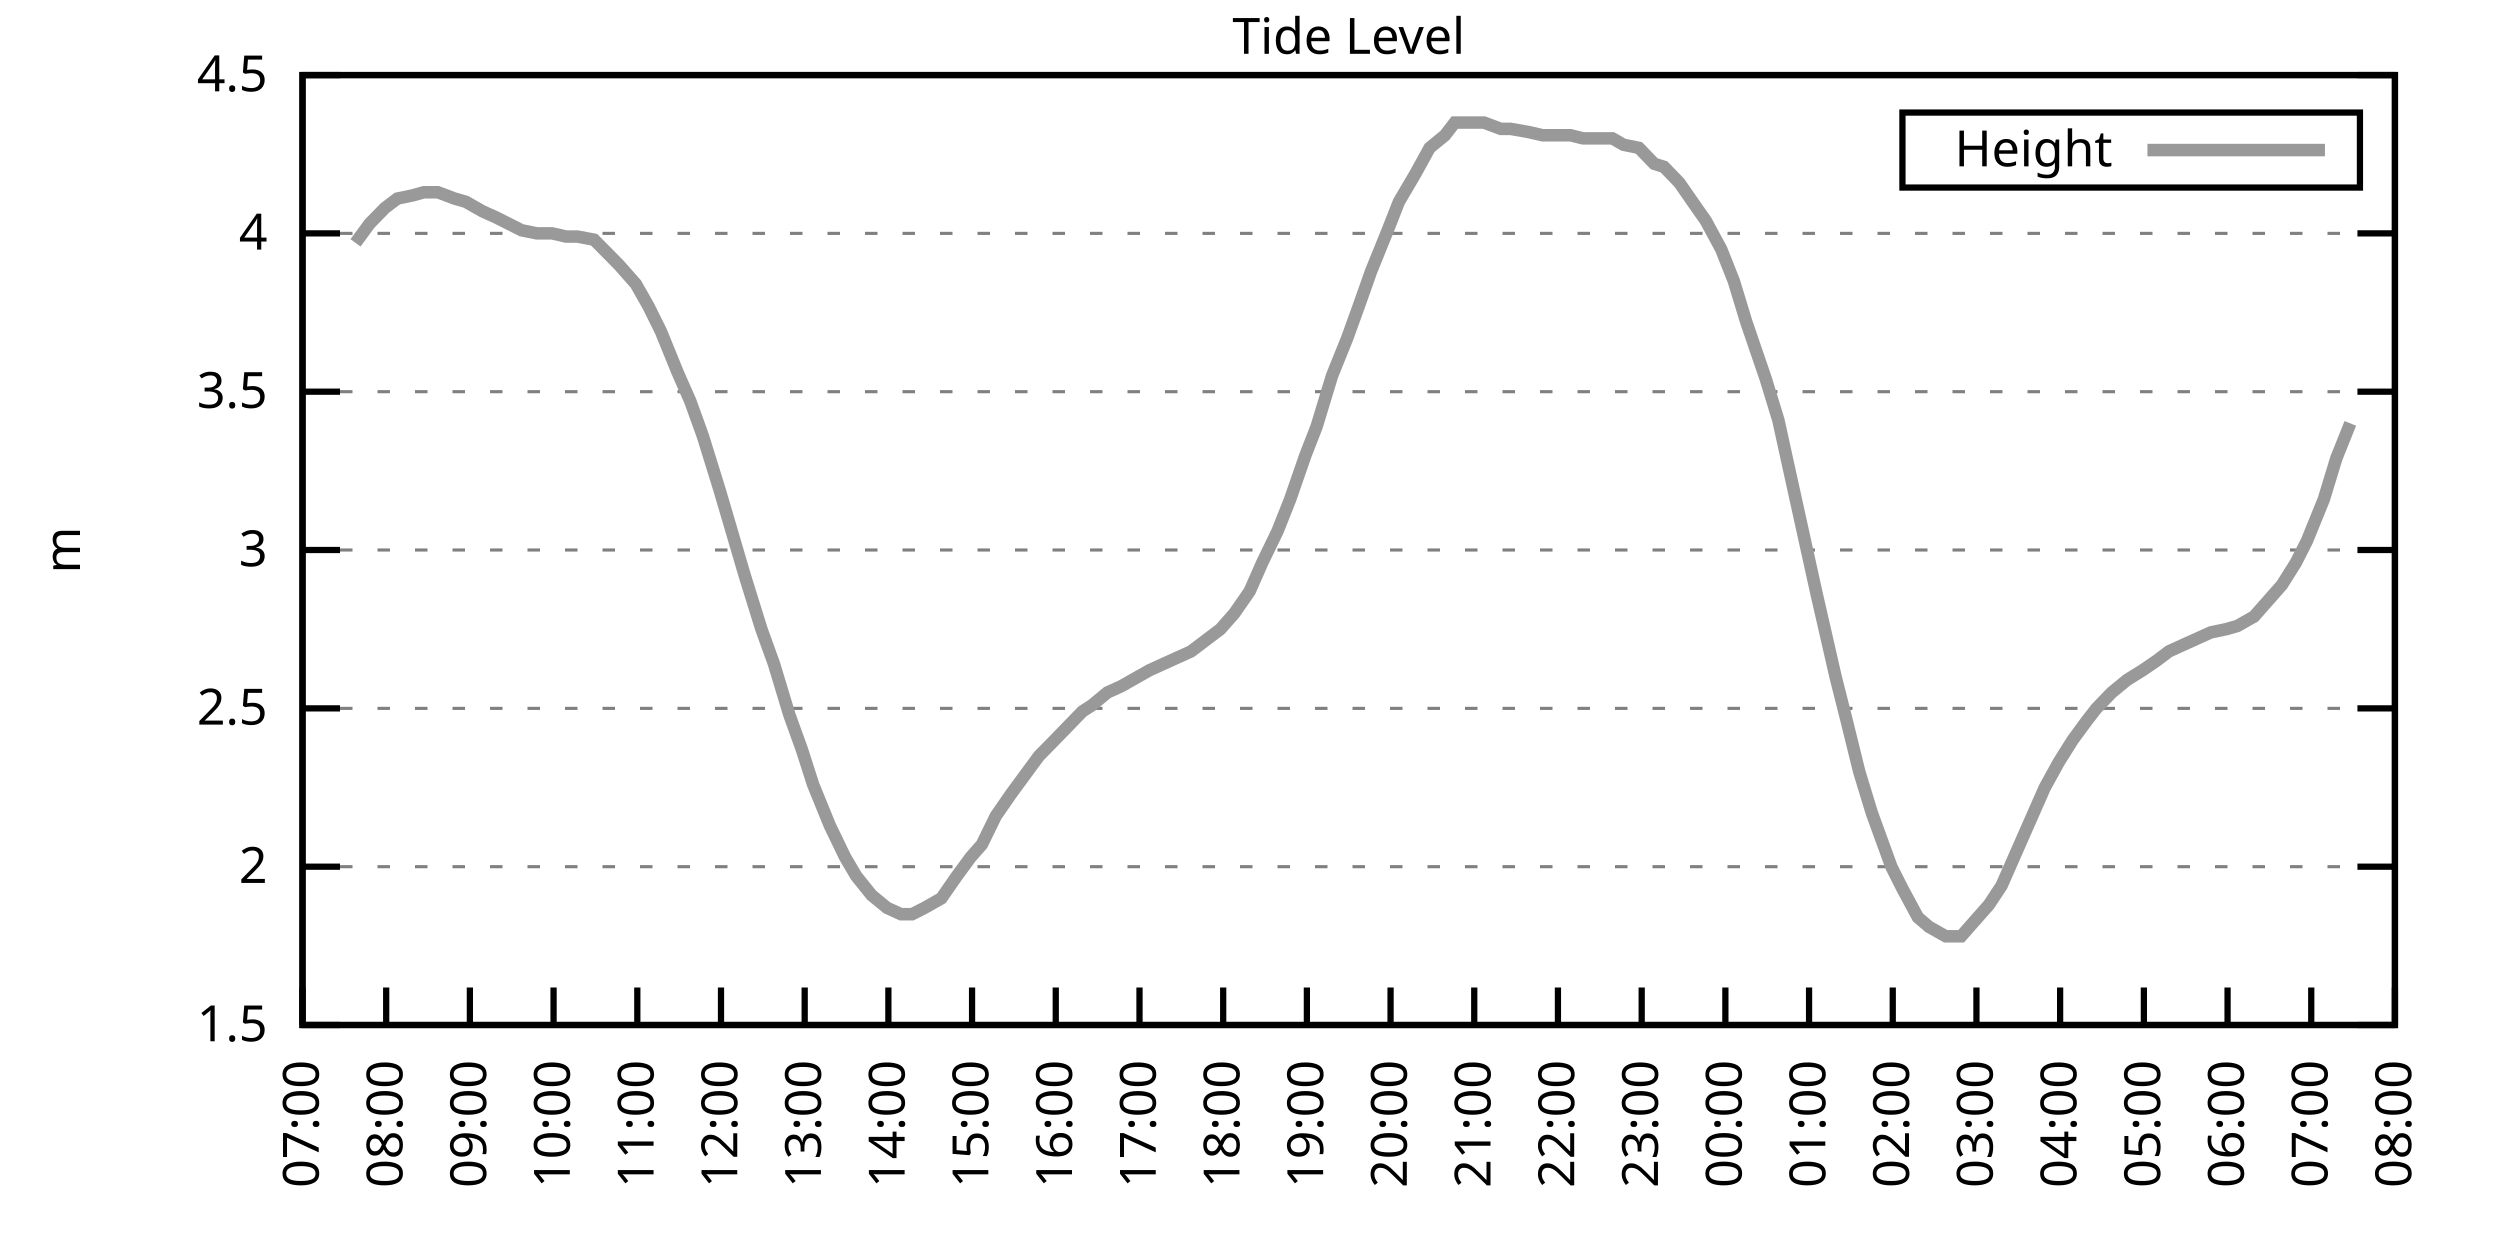
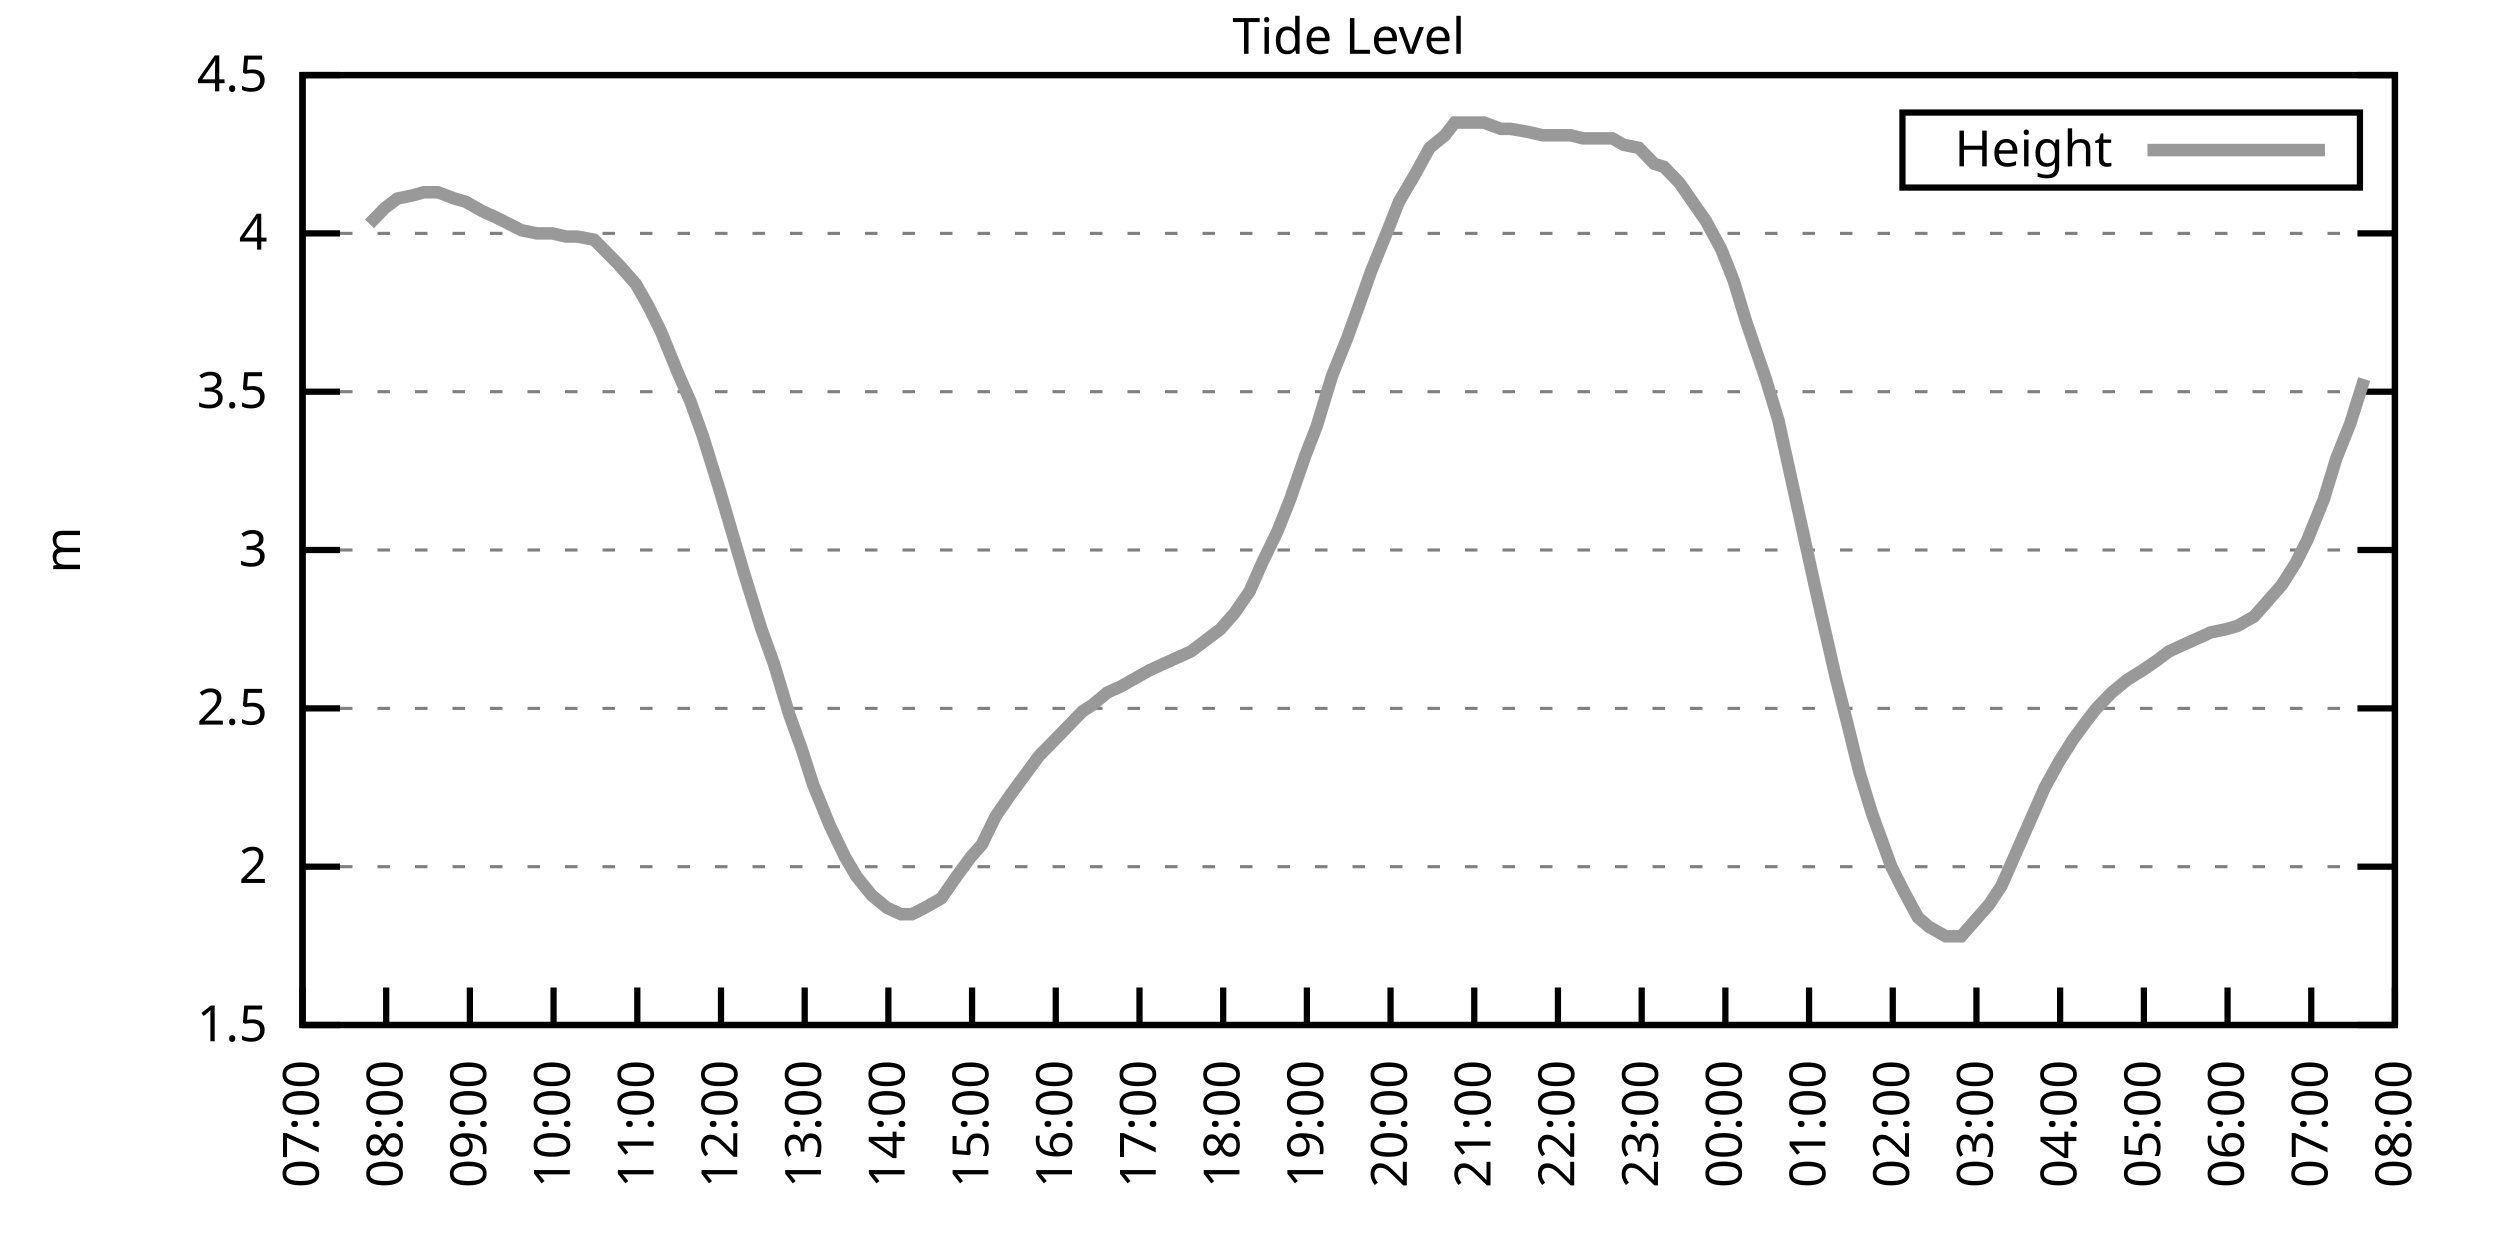
<svg xmlns="http://www.w3.org/2000/svg" xmlns:xlink="http://www.w3.org/1999/xlink" width="400" height="200" viewBox="0 0 400 200">
  <g id="gnuplot_canvas">
    <rect x="0" y="0" width="400" height="200" fill="none" />
    <defs>
      <circle id="gpDot" r="0.5" stroke-width="0.5" stroke="currentColor" />
      <path id="gpPt0" stroke-width="0.333" stroke="currentColor" d="M-1,0 h2 M0,-1 v2" />
      <path id="gpPt1" stroke-width="0.333" stroke="currentColor" d="M-1,-1 L1,1 M1,-1 L-1,1" />
      <path id="gpPt2" stroke-width="0.333" stroke="currentColor" d="M-1,0 L1,0 M0,-1 L0,1 M-1,-1 L1,1 M-1,1 L1,-1" />
      <rect id="gpPt3" stroke-width="0.333" stroke="currentColor" x="-1" y="-1" width="2" height="2" />
      <rect id="gpPt4" stroke-width="0.333" stroke="currentColor" fill="currentColor" x="-1" y="-1" width="2" height="2" />
      <circle id="gpPt5" stroke-width="0.333" stroke="currentColor" cx="0" cy="0" r="1" />
      <use xlink:href="#gpPt5" id="gpPt6" fill="currentColor" stroke="none" />
      <path id="gpPt7" stroke-width="0.333" stroke="currentColor" d="M0,-1.33 L-1.33,0.67 L1.33,0.67 z" />
      <use xlink:href="#gpPt7" id="gpPt8" fill="currentColor" stroke="none" />
      <use xlink:href="#gpPt7" id="gpPt9" stroke="currentColor" transform="rotate(180)" />
      <use xlink:href="#gpPt9" id="gpPt10" fill="currentColor" stroke="none" />
      <use xlink:href="#gpPt3" id="gpPt11" stroke="currentColor" transform="rotate(45)" />
      <use xlink:href="#gpPt11" id="gpPt12" fill="currentColor" stroke="none" />
      <path id="gpPt13" stroke-width="0.333" stroke="currentColor" d="M0,1.330 L1.265,0.411 L0.782,-1.067 L-0.782,-1.076 L-1.265,0.411 z" />
      <use xlink:href="#gpPt13" id="gpPt14" fill="currentColor" stroke="none" />
      <filter id="textbox" filterUnits="objectBoundingBox" x="0" y="0" height="1" width="1">
        <feFlood flood-color="white" flood-opacity="1" result="bgnd" />
        <feComposite in="SourceGraphic" in2="bgnd" operator="atop" />
      </filter>
      <filter id="greybox" filterUnits="objectBoundingBox" x="0" y="0" height="1" width="1">
        <feFlood flood-color="lightgrey" flood-opacity="1" result="grey" />
        <feComposite in="SourceGraphic" in2="grey" operator="atop" />
      </filter>
    </defs>
    <g fill="none" color="white" stroke="currentColor" stroke-width="1.00" stroke-linecap="butt" stroke-linejoin="miter">
</g>
    <g fill="none" color="black" stroke="currentColor" stroke-width="1.00" stroke-linecap="butt" stroke-linejoin="miter">
      <g stroke="none" shape-rendering="crispEdges">
        <polygon fill="rgb(255, 255, 255)" points="48.40,164.00 383.18,164.00 383.18,12.02 48.40,12.02 " />
      </g>
    </g>
    <g fill="none" color="black" stroke="currentColor" stroke-width="1.00" stroke-linecap="butt" stroke-linejoin="miter">
</g>
    <g fill="none" color="black" stroke="black" stroke-width="0.50" stroke-linecap="butt" stroke-linejoin="miter">
</g>
    <g fill="none" color="gray" stroke="currentColor" stroke-width="0.50" stroke-linecap="butt" stroke-linejoin="miter">
      <path stroke="gray" stroke-dasharray="2,4" class="gridline" d="M48.40,164.00 L383.19,164.00  " />
    </g>
    <g fill="none" color="gray" stroke="gray" stroke-width="1.00" stroke-linecap="butt" stroke-linejoin="miter">
</g>
    <g fill="none" color="black" stroke="currentColor" stroke-width="1.00" stroke-linecap="butt" stroke-linejoin="miter">
      <path stroke="black" d="M48.40,164.00 L54.40,164.00 M383.19,164.00 L377.19,164.00  " />
      <g transform="translate(42.80,166.60)" stroke="none" fill="black" font-family="Sans" font-size="8.00" text-anchor="end">
        <text>
          <tspan font-family="Sans"> 1.5</tspan>
        </text>
      </g>
    </g>
    <g fill="none" color="black" stroke="currentColor" stroke-width="1.00" stroke-linecap="butt" stroke-linejoin="miter">
</g>
    <g fill="none" color="black" stroke="black" stroke-width="0.50" stroke-linecap="butt" stroke-linejoin="miter">
</g>
    <g fill="none" color="gray" stroke="currentColor" stroke-width="0.50" stroke-linecap="butt" stroke-linejoin="miter">
      <path stroke="gray" stroke-dasharray="2,4" class="gridline" d="M48.40,138.67 L383.19,138.67  " />
    </g>
    <g fill="none" color="gray" stroke="gray" stroke-width="1.00" stroke-linecap="butt" stroke-linejoin="miter">
</g>
    <g fill="none" color="black" stroke="currentColor" stroke-width="1.00" stroke-linecap="butt" stroke-linejoin="miter">
      <path stroke="black" d="M48.40,138.67 L54.40,138.67 M383.19,138.67 L377.19,138.67  " />
      <g transform="translate(42.80,141.27)" stroke="none" fill="black" font-family="Sans" font-size="8.00" text-anchor="end">
        <text>
          <tspan font-family="Sans"> 2</tspan>
        </text>
      </g>
    </g>
    <g fill="none" color="black" stroke="currentColor" stroke-width="1.00" stroke-linecap="butt" stroke-linejoin="miter">
</g>
    <g fill="none" color="black" stroke="black" stroke-width="0.50" stroke-linecap="butt" stroke-linejoin="miter">
</g>
    <g fill="none" color="gray" stroke="currentColor" stroke-width="0.50" stroke-linecap="butt" stroke-linejoin="miter">
      <path stroke="gray" stroke-dasharray="2,4" class="gridline" d="M48.40,113.34 L383.19,113.34  " />
    </g>
    <g fill="none" color="gray" stroke="gray" stroke-width="1.00" stroke-linecap="butt" stroke-linejoin="miter">
</g>
    <g fill="none" color="black" stroke="currentColor" stroke-width="1.00" stroke-linecap="butt" stroke-linejoin="miter">
      <path stroke="black" d="M48.40,113.34 L54.40,113.34 M383.19,113.34 L377.19,113.34  " />
      <g transform="translate(42.80,115.94)" stroke="none" fill="black" font-family="Sans" font-size="8.00" text-anchor="end">
        <text>
          <tspan font-family="Sans"> 2.5</tspan>
        </text>
      </g>
    </g>
    <g fill="none" color="black" stroke="currentColor" stroke-width="1.00" stroke-linecap="butt" stroke-linejoin="miter">
</g>
    <g fill="none" color="black" stroke="black" stroke-width="0.50" stroke-linecap="butt" stroke-linejoin="miter">
</g>
    <g fill="none" color="gray" stroke="currentColor" stroke-width="0.50" stroke-linecap="butt" stroke-linejoin="miter">
      <path stroke="gray" stroke-dasharray="2,4" class="gridline" d="M48.40,88.00 L383.19,88.00  " />
    </g>
    <g fill="none" color="gray" stroke="gray" stroke-width="1.00" stroke-linecap="butt" stroke-linejoin="miter">
</g>
    <g fill="none" color="black" stroke="currentColor" stroke-width="1.00" stroke-linecap="butt" stroke-linejoin="miter">
      <path stroke="black" d="M48.40,88.00 L54.40,88.00 M383.19,88.00 L377.19,88.00  " />
      <g transform="translate(42.80,90.60)" stroke="none" fill="black" font-family="Sans" font-size="8.00" text-anchor="end">
        <text>
          <tspan font-family="Sans"> 3</tspan>
        </text>
      </g>
    </g>
    <g fill="none" color="black" stroke="currentColor" stroke-width="1.00" stroke-linecap="butt" stroke-linejoin="miter">
</g>
    <g fill="none" color="black" stroke="black" stroke-width="0.50" stroke-linecap="butt" stroke-linejoin="miter">
</g>
    <g fill="none" color="gray" stroke="currentColor" stroke-width="0.50" stroke-linecap="butt" stroke-linejoin="miter">
      <path stroke="gray" stroke-dasharray="2,4" class="gridline" d="M48.40,62.67 L383.19,62.67  " />
    </g>
    <g fill="none" color="gray" stroke="gray" stroke-width="1.00" stroke-linecap="butt" stroke-linejoin="miter">
</g>
    <g fill="none" color="black" stroke="currentColor" stroke-width="1.00" stroke-linecap="butt" stroke-linejoin="miter">
      <path stroke="black" d="M48.40,62.67 L54.40,62.67 M383.19,62.67 L377.19,62.67  " />
      <g transform="translate(42.80,65.27)" stroke="none" fill="black" font-family="Sans" font-size="8.00" text-anchor="end">
        <text>
          <tspan font-family="Sans"> 3.5</tspan>
        </text>
      </g>
    </g>
    <g fill="none" color="black" stroke="currentColor" stroke-width="1.00" stroke-linecap="butt" stroke-linejoin="miter">
</g>
    <g fill="none" color="black" stroke="black" stroke-width="0.50" stroke-linecap="butt" stroke-linejoin="miter">
</g>
    <g fill="none" color="gray" stroke="currentColor" stroke-width="0.50" stroke-linecap="butt" stroke-linejoin="miter">
      <path stroke="gray" stroke-dasharray="2,4" class="gridline" d="M48.40,37.34 L383.19,37.34  " />
    </g>
    <g fill="none" color="gray" stroke="gray" stroke-width="1.00" stroke-linecap="butt" stroke-linejoin="miter">
</g>
    <g fill="none" color="black" stroke="currentColor" stroke-width="1.00" stroke-linecap="butt" stroke-linejoin="miter">
      <path stroke="black" d="M48.40,37.34 L54.40,37.34 M383.19,37.34 L377.19,37.34  " />
      <g transform="translate(42.80,39.94)" stroke="none" fill="black" font-family="Sans" font-size="8.00" text-anchor="end">
        <text>
          <tspan font-family="Sans"> 4</tspan>
        </text>
      </g>
    </g>
    <g fill="none" color="black" stroke="currentColor" stroke-width="1.00" stroke-linecap="butt" stroke-linejoin="miter">
</g>
    <g fill="none" color="black" stroke="black" stroke-width="0.50" stroke-linecap="butt" stroke-linejoin="miter">
</g>
    <g fill="none" color="gray" stroke="currentColor" stroke-width="0.50" stroke-linecap="butt" stroke-linejoin="miter">
      <path stroke="gray" stroke-dasharray="2,4" class="gridline" d="M48.40,12.01 L383.19,12.01  " />
    </g>
    <g fill="none" color="gray" stroke="gray" stroke-width="1.00" stroke-linecap="butt" stroke-linejoin="miter">
</g>
    <g fill="none" color="black" stroke="currentColor" stroke-width="1.00" stroke-linecap="butt" stroke-linejoin="miter">
      <path stroke="black" d="M48.40,12.01 L54.40,12.01 M383.19,12.01 L377.19,12.01  " />
      <g transform="translate(42.80,14.61)" stroke="none" fill="black" font-family="Sans" font-size="8.00" text-anchor="end">
        <text>
          <tspan font-family="Sans"> 4.5</tspan>
        </text>
      </g>
    </g>
    <g fill="none" color="black" stroke="currentColor" stroke-width="1.00" stroke-linecap="butt" stroke-linejoin="miter">
      <path stroke="black" d="M48.40,164.00 L48.40,158.00  " />
      <g transform="translate(51.00,169.60) rotate(270.00)" stroke="none" fill="black" font-family="Sans" font-size="8.00" text-anchor="end">
        <text>
          <tspan font-family="Sans">07:00</tspan>
        </text>
      </g>
    </g>
    <g fill="none" color="black" stroke="currentColor" stroke-width="1.00" stroke-linecap="butt" stroke-linejoin="miter">
      <path stroke="black" d="M61.79,164.00 L61.79,158.00  " />
      <g transform="translate(64.39,169.60) rotate(270.00)" stroke="none" fill="black" font-family="Sans" font-size="8.00" text-anchor="end">
        <text>
          <tspan font-family="Sans">08:00</tspan>
        </text>
      </g>
    </g>
    <g fill="none" color="black" stroke="currentColor" stroke-width="1.00" stroke-linecap="butt" stroke-linejoin="miter">
      <path stroke="black" d="M75.18,164.00 L75.18,158.00  " />
      <g transform="translate(77.78,169.60) rotate(270.00)" stroke="none" fill="black" font-family="Sans" font-size="8.00" text-anchor="end">
        <text>
          <tspan font-family="Sans">09:00</tspan>
        </text>
      </g>
    </g>
    <g fill="none" color="black" stroke="currentColor" stroke-width="1.00" stroke-linecap="butt" stroke-linejoin="miter">
      <path stroke="black" d="M88.57,164.00 L88.57,158.00  " />
      <g transform="translate(91.17,169.60) rotate(270.00)" stroke="none" fill="black" font-family="Sans" font-size="8.00" text-anchor="end">
        <text>
          <tspan font-family="Sans">10:00</tspan>
        </text>
      </g>
    </g>
    <g fill="none" color="black" stroke="currentColor" stroke-width="1.00" stroke-linecap="butt" stroke-linejoin="miter">
      <path stroke="black" d="M101.97,164.00 L101.97,158.00  " />
      <g transform="translate(104.57,169.60) rotate(270.00)" stroke="none" fill="black" font-family="Sans" font-size="8.00" text-anchor="end">
        <text>
          <tspan font-family="Sans">11:00</tspan>
        </text>
      </g>
    </g>
    <g fill="none" color="black" stroke="currentColor" stroke-width="1.00" stroke-linecap="butt" stroke-linejoin="miter">
      <path stroke="black" d="M115.36,164.00 L115.36,158.00  " />
      <g transform="translate(117.96,169.60) rotate(270.00)" stroke="none" fill="black" font-family="Sans" font-size="8.00" text-anchor="end">
        <text>
          <tspan font-family="Sans">12:00</tspan>
        </text>
      </g>
    </g>
    <g fill="none" color="black" stroke="currentColor" stroke-width="1.00" stroke-linecap="butt" stroke-linejoin="miter">
      <path stroke="black" d="M128.75,164.00 L128.75,158.00  " />
      <g transform="translate(131.35,169.60) rotate(270.00)" stroke="none" fill="black" font-family="Sans" font-size="8.00" text-anchor="end">
        <text>
          <tspan font-family="Sans">13:00</tspan>
        </text>
      </g>
    </g>
    <g fill="none" color="black" stroke="currentColor" stroke-width="1.00" stroke-linecap="butt" stroke-linejoin="miter">
      <path stroke="black" d="M142.14,164.00 L142.14,158.00  " />
      <g transform="translate(144.74,169.60) rotate(270.00)" stroke="none" fill="black" font-family="Sans" font-size="8.00" text-anchor="end">
        <text>
          <tspan font-family="Sans">14:00</tspan>
        </text>
      </g>
    </g>
    <g fill="none" color="black" stroke="currentColor" stroke-width="1.00" stroke-linecap="butt" stroke-linejoin="miter">
      <path stroke="black" d="M155.53,164.00 L155.53,158.00  " />
      <g transform="translate(158.13,169.60) rotate(270.00)" stroke="none" fill="black" font-family="Sans" font-size="8.00" text-anchor="end">
        <text>
          <tspan font-family="Sans">15:00</tspan>
        </text>
      </g>
    </g>
    <g fill="none" color="black" stroke="currentColor" stroke-width="1.00" stroke-linecap="butt" stroke-linejoin="miter">
      <path stroke="black" d="M168.92,164.00 L168.92,158.00  " />
      <g transform="translate(171.52,169.60) rotate(270.00)" stroke="none" fill="black" font-family="Sans" font-size="8.00" text-anchor="end">
        <text>
          <tspan font-family="Sans">16:00</tspan>
        </text>
      </g>
    </g>
    <g fill="none" color="black" stroke="currentColor" stroke-width="1.00" stroke-linecap="butt" stroke-linejoin="miter">
      <path stroke="black" d="M182.32,164.00 L182.32,158.00  " />
      <g transform="translate(184.92,169.60) rotate(270.00)" stroke="none" fill="black" font-family="Sans" font-size="8.00" text-anchor="end">
        <text>
          <tspan font-family="Sans">17:00</tspan>
        </text>
      </g>
    </g>
    <g fill="none" color="black" stroke="currentColor" stroke-width="1.00" stroke-linecap="butt" stroke-linejoin="miter">
      <path stroke="black" d="M195.71,164.00 L195.71,158.00  " />
      <g transform="translate(198.31,169.60) rotate(270.00)" stroke="none" fill="black" font-family="Sans" font-size="8.00" text-anchor="end">
        <text>
          <tspan font-family="Sans">18:00</tspan>
        </text>
      </g>
    </g>
    <g fill="none" color="black" stroke="currentColor" stroke-width="1.00" stroke-linecap="butt" stroke-linejoin="miter">
      <path stroke="black" d="M209.10,164.00 L209.10,158.00  " />
      <g transform="translate(211.70,169.60) rotate(270.00)" stroke="none" fill="black" font-family="Sans" font-size="8.00" text-anchor="end">
        <text>
          <tspan font-family="Sans">19:00</tspan>
        </text>
      </g>
    </g>
    <g fill="none" color="black" stroke="currentColor" stroke-width="1.00" stroke-linecap="butt" stroke-linejoin="miter">
      <path stroke="black" d="M222.49,164.00 L222.49,158.00  " />
      <g transform="translate(225.09,169.60) rotate(270.00)" stroke="none" fill="black" font-family="Sans" font-size="8.00" text-anchor="end">
        <text>
          <tspan font-family="Sans">20:00</tspan>
        </text>
      </g>
    </g>
    <g fill="none" color="black" stroke="currentColor" stroke-width="1.00" stroke-linecap="butt" stroke-linejoin="miter">
      <path stroke="black" d="M235.88,164.00 L235.88,158.00  " />
      <g transform="translate(238.48,169.60) rotate(270.00)" stroke="none" fill="black" font-family="Sans" font-size="8.00" text-anchor="end">
        <text>
          <tspan font-family="Sans">21:00</tspan>
        </text>
      </g>
    </g>
    <g fill="none" color="black" stroke="currentColor" stroke-width="1.00" stroke-linecap="butt" stroke-linejoin="miter">
      <path stroke="black" d="M249.27,164.00 L249.27,158.00  " />
      <g transform="translate(251.87,169.60) rotate(270.00)" stroke="none" fill="black" font-family="Sans" font-size="8.00" text-anchor="end">
        <text>
          <tspan font-family="Sans">22:00</tspan>
        </text>
      </g>
    </g>
    <g fill="none" color="black" stroke="currentColor" stroke-width="1.00" stroke-linecap="butt" stroke-linejoin="miter">
      <path stroke="black" d="M262.67,164.00 L262.67,158.00  " />
      <g transform="translate(265.27,169.60) rotate(270.00)" stroke="none" fill="black" font-family="Sans" font-size="8.00" text-anchor="end">
        <text>
          <tspan font-family="Sans">23:00</tspan>
        </text>
      </g>
    </g>
    <g fill="none" color="black" stroke="currentColor" stroke-width="1.00" stroke-linecap="butt" stroke-linejoin="miter">
      <path stroke="black" d="M276.06,164.00 L276.06,158.00  " />
      <g transform="translate(278.66,169.60) rotate(270.00)" stroke="none" fill="black" font-family="Sans" font-size="8.00" text-anchor="end">
        <text>
          <tspan font-family="Sans">00:00</tspan>
        </text>
      </g>
    </g>
    <g fill="none" color="black" stroke="currentColor" stroke-width="1.00" stroke-linecap="butt" stroke-linejoin="miter">
      <path stroke="black" d="M289.45,164.00 L289.45,158.00  " />
      <g transform="translate(292.05,169.60) rotate(270.00)" stroke="none" fill="black" font-family="Sans" font-size="8.00" text-anchor="end">
        <text>
          <tspan font-family="Sans">01:00</tspan>
        </text>
      </g>
    </g>
    <g fill="none" color="black" stroke="currentColor" stroke-width="1.00" stroke-linecap="butt" stroke-linejoin="miter">
      <path stroke="black" d="M302.84,164.00 L302.84,158.00  " />
      <g transform="translate(305.44,169.60) rotate(270.00)" stroke="none" fill="black" font-family="Sans" font-size="8.00" text-anchor="end">
        <text>
          <tspan font-family="Sans">02:00</tspan>
        </text>
      </g>
    </g>
    <g fill="none" color="black" stroke="currentColor" stroke-width="1.00" stroke-linecap="butt" stroke-linejoin="miter">
      <path stroke="black" d="M316.23,164.00 L316.23,158.00  " />
      <g transform="translate(318.83,169.60) rotate(270.00)" stroke="none" fill="black" font-family="Sans" font-size="8.00" text-anchor="end">
        <text>
          <tspan font-family="Sans">03:00</tspan>
        </text>
      </g>
    </g>
    <g fill="none" color="black" stroke="currentColor" stroke-width="1.00" stroke-linecap="butt" stroke-linejoin="miter">
      <path stroke="black" d="M329.62,164.00 L329.62,158.00  " />
      <g transform="translate(332.22,169.60) rotate(270.00)" stroke="none" fill="black" font-family="Sans" font-size="8.00" text-anchor="end">
        <text>
          <tspan font-family="Sans">04:00</tspan>
        </text>
      </g>
    </g>
    <g fill="none" color="black" stroke="currentColor" stroke-width="1.00" stroke-linecap="butt" stroke-linejoin="miter">
      <path stroke="black" d="M343.02,164.00 L343.02,158.00  " />
      <g transform="translate(345.62,169.60) rotate(270.00)" stroke="none" fill="black" font-family="Sans" font-size="8.00" text-anchor="end">
        <text>
          <tspan font-family="Sans">05:00</tspan>
        </text>
      </g>
    </g>
    <g fill="none" color="black" stroke="currentColor" stroke-width="1.00" stroke-linecap="butt" stroke-linejoin="miter">
      <path stroke="black" d="M356.41,164.00 L356.41,158.00  " />
      <g transform="translate(359.01,169.60) rotate(270.00)" stroke="none" fill="black" font-family="Sans" font-size="8.00" text-anchor="end">
        <text>
          <tspan font-family="Sans">06:00</tspan>
        </text>
      </g>
    </g>
    <g fill="none" color="black" stroke="currentColor" stroke-width="1.00" stroke-linecap="butt" stroke-linejoin="miter">
      <path stroke="black" d="M369.80,164.00 L369.80,158.00  " />
      <g transform="translate(372.40,169.60) rotate(270.00)" stroke="none" fill="black" font-family="Sans" font-size="8.00" text-anchor="end">
        <text>
          <tspan font-family="Sans">07:00</tspan>
        </text>
      </g>
    </g>
    <g fill="none" color="black" stroke="currentColor" stroke-width="1.00" stroke-linecap="butt" stroke-linejoin="miter">
      <path stroke="black" d="M383.19,164.00 L383.19,158.00  " />
      <g transform="translate(385.79,169.60) rotate(270.00)" stroke="none" fill="black" font-family="Sans" font-size="8.00" text-anchor="end">
        <text>
          <tspan font-family="Sans">08:00</tspan>
        </text>
      </g>
    </g>
    <g fill="none" color="black" stroke="currentColor" stroke-width="1.00" stroke-linecap="butt" stroke-linejoin="miter">
</g>
    <g fill="none" color="black" stroke="currentColor" stroke-width="1.00" stroke-linecap="butt" stroke-linejoin="miter">
      <path stroke="black" d="M48.40,12.01 L48.40,164.00 L383.19,164.00 L383.19,12.01 L48.40,12.01 Z  " />
    </g>
    <g fill="none" color="black" stroke="currentColor" stroke-width="1.00" stroke-linecap="butt" stroke-linejoin="miter">
</g>
    <g fill="none" color="black" stroke="currentColor" stroke-width="1.00" stroke-linecap="butt" stroke-linejoin="miter">
      <path stroke="black" d="M304.39,30.01 L304.39,18.01 L377.59,18.01 L377.59,30.01 L304.39,30.01 Z  " />
    </g>
    <g id="Tide_level_plot_1">
      <g fill="none" color="white" stroke="black" stroke-width="2.00" stroke-linecap="butt" stroke-linejoin="miter">
</g>
      <g fill="none" color="black" stroke="currentColor" stroke-width="2.00" stroke-linecap="butt" stroke-linejoin="miter">
        <g transform="translate(337.99,26.61)" stroke="none" fill="black" font-family="Sans" font-size="8.00" text-anchor="end">
          <text>
            <tspan font-family="Sans">Height</tspan>
          </text>
        </g>
      </g>
      <g fill="none" color="black" stroke="currentColor" stroke-width="2.00" stroke-linecap="butt" stroke-linejoin="miter">
-         <path stroke="rgb(153, 153, 153)" d="M343.59,24.01 L371.99,24.01 M56.88,38.86 L59.11,35.82 L61.57,33.29 L63.58,31.77 L66.03,31.26 L67.82,30.76   L70.05,30.76 L72.73,31.77 L74.51,32.28 L77.19,33.80 L79.42,34.81 L81.43,35.82 L83.44,36.84 L85.90,37.34   L88.35,37.34 L90.58,37.85 L92.37,37.85 L95.05,38.35 L97.06,40.38 L99.06,42.41 L101.74,45.45 L103.75,48.99   L105.76,53.05 L108.44,59.63 L110.45,64.19 L112.46,69.77 L115.13,78.38 L116.92,84.46 L119.15,92.06 L121.83,100.67   L123.84,106.24 L126.29,114.35 L128.30,119.92 L130.09,125.50 L132.77,132.08 L135.22,137.15 L137.01,140.19 L139.46,143.23   L141.92,145.25 L144.15,146.27 L145.94,146.27 L147.94,145.25 L150.62,143.73 L153.08,140.19 L155.31,137.15 L157.10,135.12   L159.33,130.56 L161.78,127.02 L164.01,123.98 L166.25,120.94 L168.25,118.91 L170.71,116.38 L173.17,113.84 L174.73,112.83   L177.18,110.80 L179.41,109.79 L182.09,108.27 L183.88,107.26 L186.11,106.24 L188.34,105.23 L190.57,104.22 L193.25,102.19   L195.26,100.67 L197.49,98.14 L199.95,94.59 L201.96,90.03 L204.41,84.97 L206.42,79.90 L208.88,72.81 L210.66,68.25   L213.12,60.14 L215.57,54.06 L217.58,48.49 L219.37,43.42 L222.04,36.84 L223.83,32.28 L226.51,27.72 L228.74,23.66   L231.20,21.64 L232.76,19.61 L235.44,19.61 L237.44,19.61 L240.12,20.62 L241.69,20.62 L244.59,21.13 L246.82,21.64   L248.83,21.64 L251.28,21.64 L253.29,22.14 L255.75,22.14 L257.98,22.14 L259.76,23.16 L262.22,23.66 L264.67,26.20   L266.24,26.70 L268.69,29.24 L271.15,32.78 L272.93,35.32 L275.39,39.87 L277.40,44.94 L279.41,51.53 L282.53,60.65   L284.54,67.23 L286.32,75.34 L288.33,84.46 L290.56,94.59 L293.69,108.27 L295.48,115.36 L297.48,123.47 L299.49,130.06   L302.62,138.67 L304.40,142.21 L306.86,146.77 L308.64,148.29 L311.32,149.81 L313.78,149.81 L315.56,147.79 L318.24,144.75   L320.25,141.71 L322.70,136.14 L324.71,131.58 L327.17,126.00 L329.40,121.95 L331.63,118.40 L333.86,115.36 L335.43,113.34   L337.88,110.80 L340.34,108.78 L342.79,107.26 L345.02,105.74 L347.03,104.22 L349.26,103.20 L351.50,102.19 L353.73,101.18   L356.18,100.67 L357.97,100.16 L360.65,98.64 L362.88,96.11 L365.11,93.58 L367.34,90.03 L369.13,86.49 L371.81,79.90   L373.82,73.31 L376.05,67.74  " />
+         <path stroke="rgb(153, 153, 153)" d="M343.59,24.01 L371.99,24.01 M59.11,35.82 L61.57,33.29 L63.58,31.77 L66.03,31.26 L67.82,30.76 L70.05,30.76   L72.73,31.77 L74.51,32.28 L77.19,33.80 L79.42,34.81 L81.43,35.82 L83.44,36.84 L85.90,37.34 L88.35,37.34   L90.58,37.85 L92.37,37.85 L95.05,38.35 L97.06,40.38 L99.06,42.41 L101.74,45.45 L103.75,48.99 L105.76,53.05   L108.44,59.63 L110.45,64.19 L112.46,69.77 L115.13,78.38 L116.92,84.46 L119.15,92.06 L121.83,100.67 L123.84,106.24   L126.29,114.35 L128.30,119.92 L130.09,125.50 L132.77,132.08 L135.22,137.15 L137.01,140.19 L139.46,143.23 L141.92,145.25   L144.15,146.27 L145.94,146.27 L147.94,145.25 L150.62,143.73 L153.08,140.19 L155.31,137.15 L157.10,135.12 L159.33,130.56   L161.78,127.02 L164.01,123.98 L166.25,120.94 L168.25,118.91 L170.71,116.38 L173.17,113.84 L174.73,112.83 L177.18,110.80   L179.41,109.79 L182.09,108.27 L183.88,107.26 L186.11,106.24 L188.34,105.23 L190.57,104.22 L193.25,102.19 L195.26,100.67   L197.49,98.14 L199.95,94.59 L201.96,90.03 L204.41,84.97 L206.42,79.90 L208.88,72.81 L210.66,68.25 L213.12,60.14   L215.57,54.06 L217.58,48.49 L219.37,43.42 L222.04,36.84 L223.83,32.28 L226.51,27.72 L228.74,23.66 L231.20,21.64   L232.76,19.61 L235.44,19.61 L237.44,19.61 L240.12,20.62 L241.69,20.62 L244.59,21.13 L246.82,21.64 L248.83,21.64   L251.28,21.64 L253.29,22.14 L255.75,22.14 L257.98,22.14 L259.76,23.16 L262.22,23.66 L264.67,26.20 L266.24,26.70   L268.69,29.24 L271.15,32.78 L272.93,35.32 L275.39,39.87 L277.40,44.94 L279.41,51.53 L282.53,60.65 L284.54,67.23   L286.32,75.34 L288.33,84.46 L290.56,94.59 L293.69,108.27 L295.48,115.36 L297.48,123.47 L299.49,130.06 L302.62,138.67   L304.40,142.21 L306.86,146.77 L308.64,148.29 L311.32,149.81 L313.78,149.81 L315.56,147.79 L318.24,144.75 L320.25,141.71   L322.70,136.14 L324.71,131.58 L327.17,126.00 L329.40,121.95 L331.63,118.40 L333.86,115.36 L335.43,113.34 L337.88,110.80   L340.34,108.78 L342.79,107.26 L345.02,105.74 L347.03,104.22 L349.26,103.20 L351.50,102.19 L353.73,101.18 L356.18,100.67   L357.97,100.16 L360.65,98.64 L362.88,96.11 L365.11,93.58 L367.34,90.03 L369.13,86.49 L371.81,79.90 L373.82,73.31   L376.05,67.74 L378.28,60.65  " />
      </g>
    </g>
    <g fill="none" color="black" stroke="currentColor" stroke-width="2.00" stroke-linecap="butt" stroke-linejoin="miter">
</g>
    <g fill="none" color="black" stroke="black" stroke-width="1.00" stroke-linecap="butt" stroke-linejoin="miter">
</g>
    <g fill="none" color="black" stroke="currentColor" stroke-width="1.00" stroke-linecap="butt" stroke-linejoin="miter">
      <path stroke="black" d="M48.40,12.01 L48.40,164.00 L383.19,164.00 L383.19,12.01 L48.40,12.01 Z  " />
      <g transform="translate(12.80,88.01) rotate(270.00)" stroke="none" fill="black" font-family="Sans" font-size="8.00" text-anchor="middle">
        <text>
          <tspan font-family="Sans">m</tspan>
        </text>
      </g>
    </g>
    <g fill="none" color="black" stroke="currentColor" stroke-width="1.00" stroke-linecap="butt" stroke-linejoin="miter">
</g>
    <g fill="none" color="black" stroke="currentColor" stroke-width="1.00" stroke-linecap="butt" stroke-linejoin="miter">
      <g transform="translate(215.79,8.61)" stroke="none" fill="black" font-family="Sans" font-size="8.00" text-anchor="middle">
        <text>
          <tspan font-family="Sans">Tide Level</tspan>
        </text>
      </g>
    </g>
    <g fill="none" color="black" stroke="currentColor" stroke-width="1.00" stroke-linecap="butt" stroke-linejoin="miter">
</g>
  </g>
</svg>
